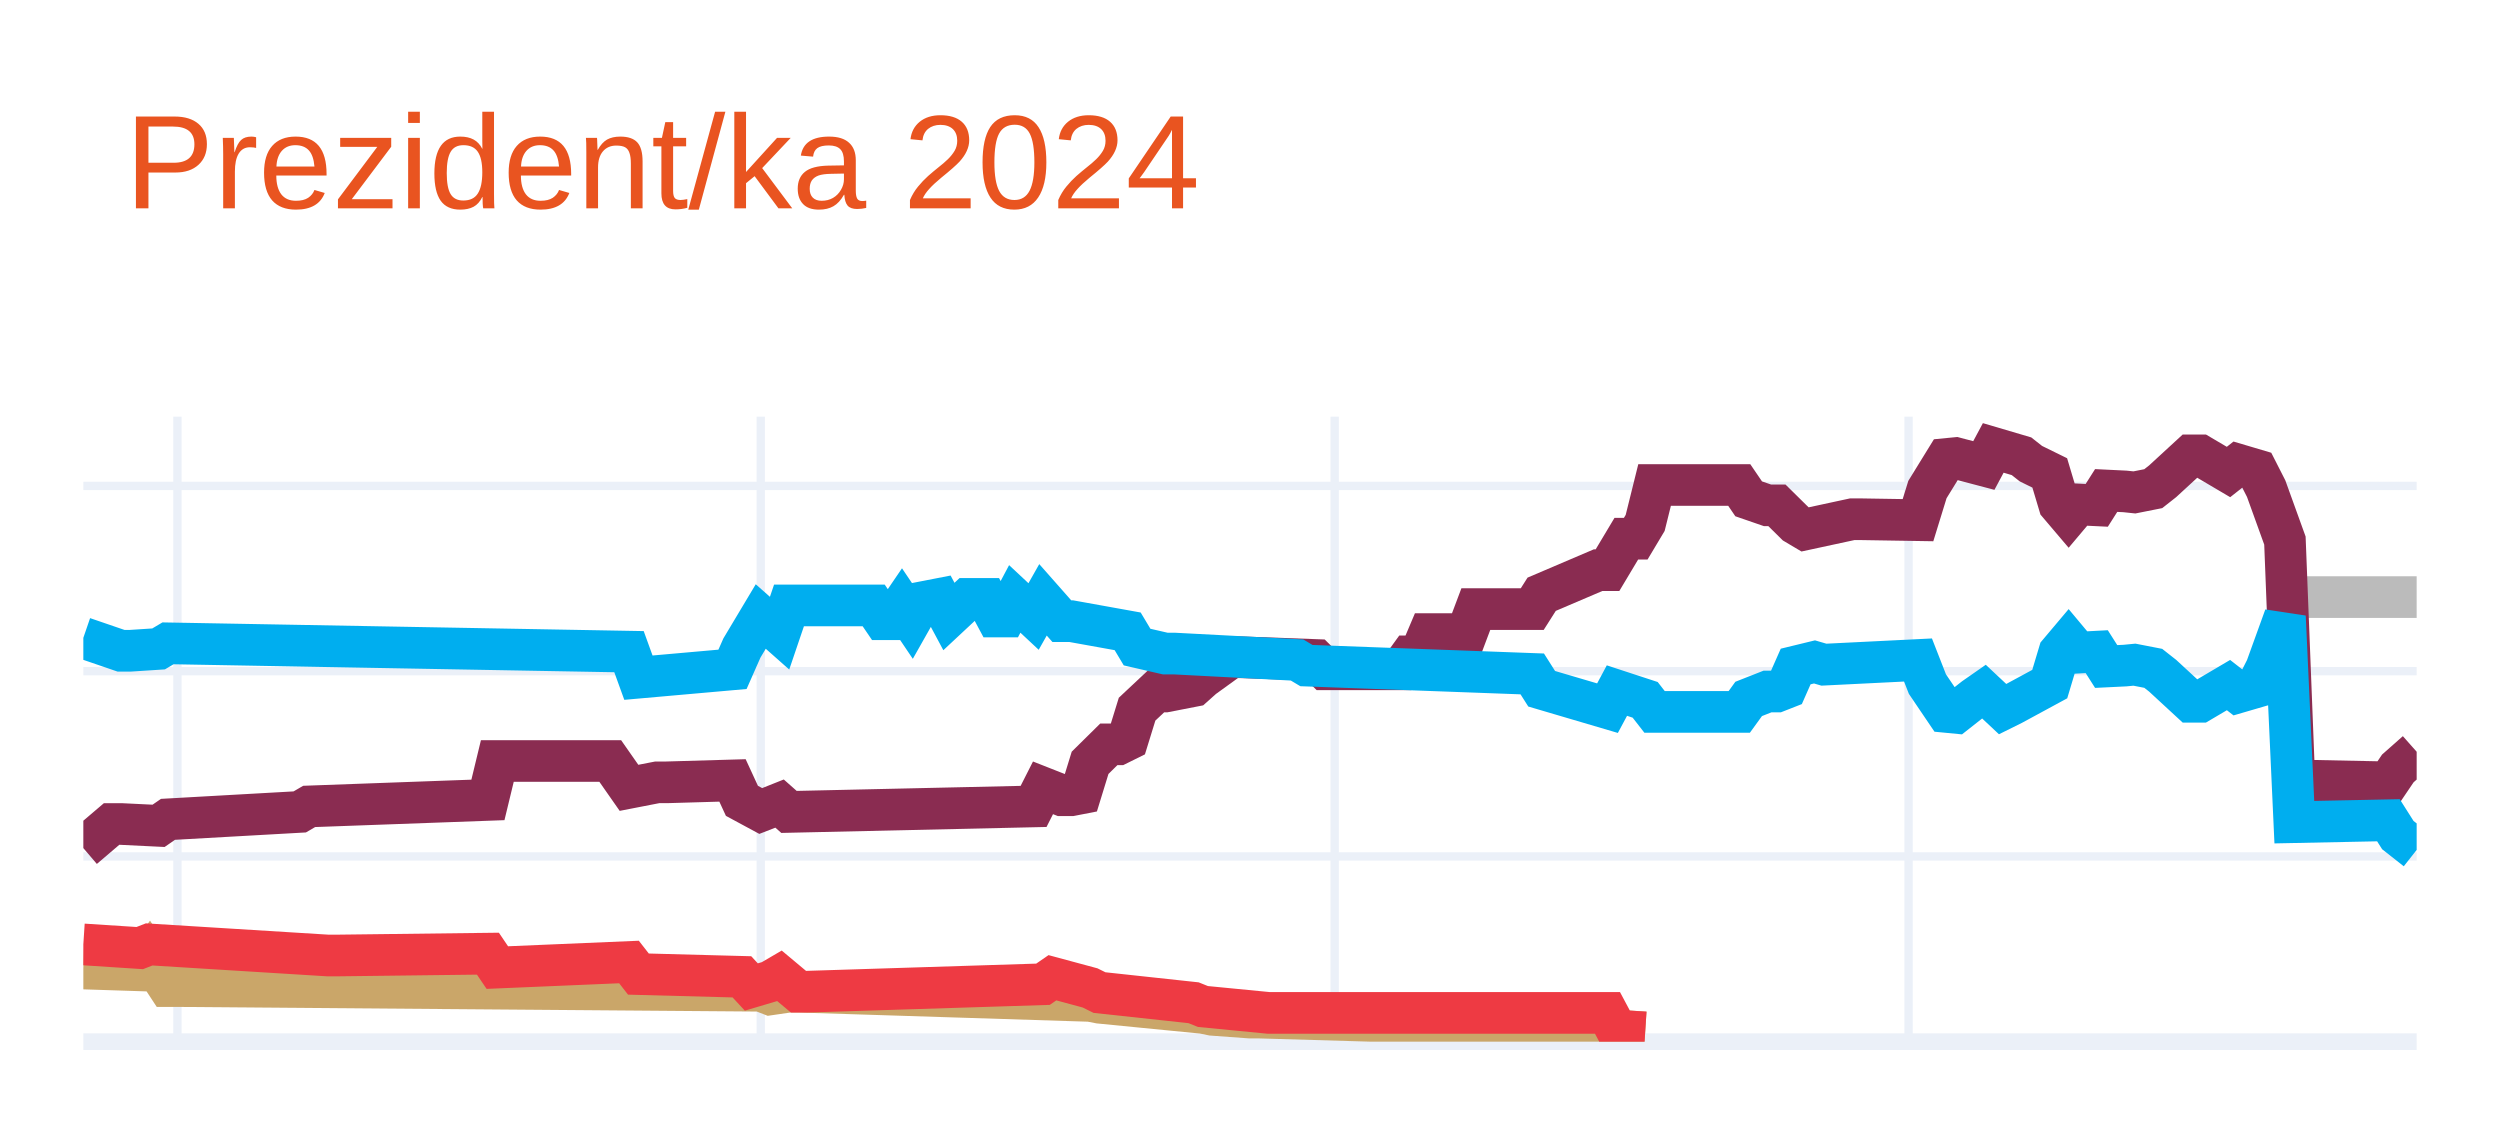
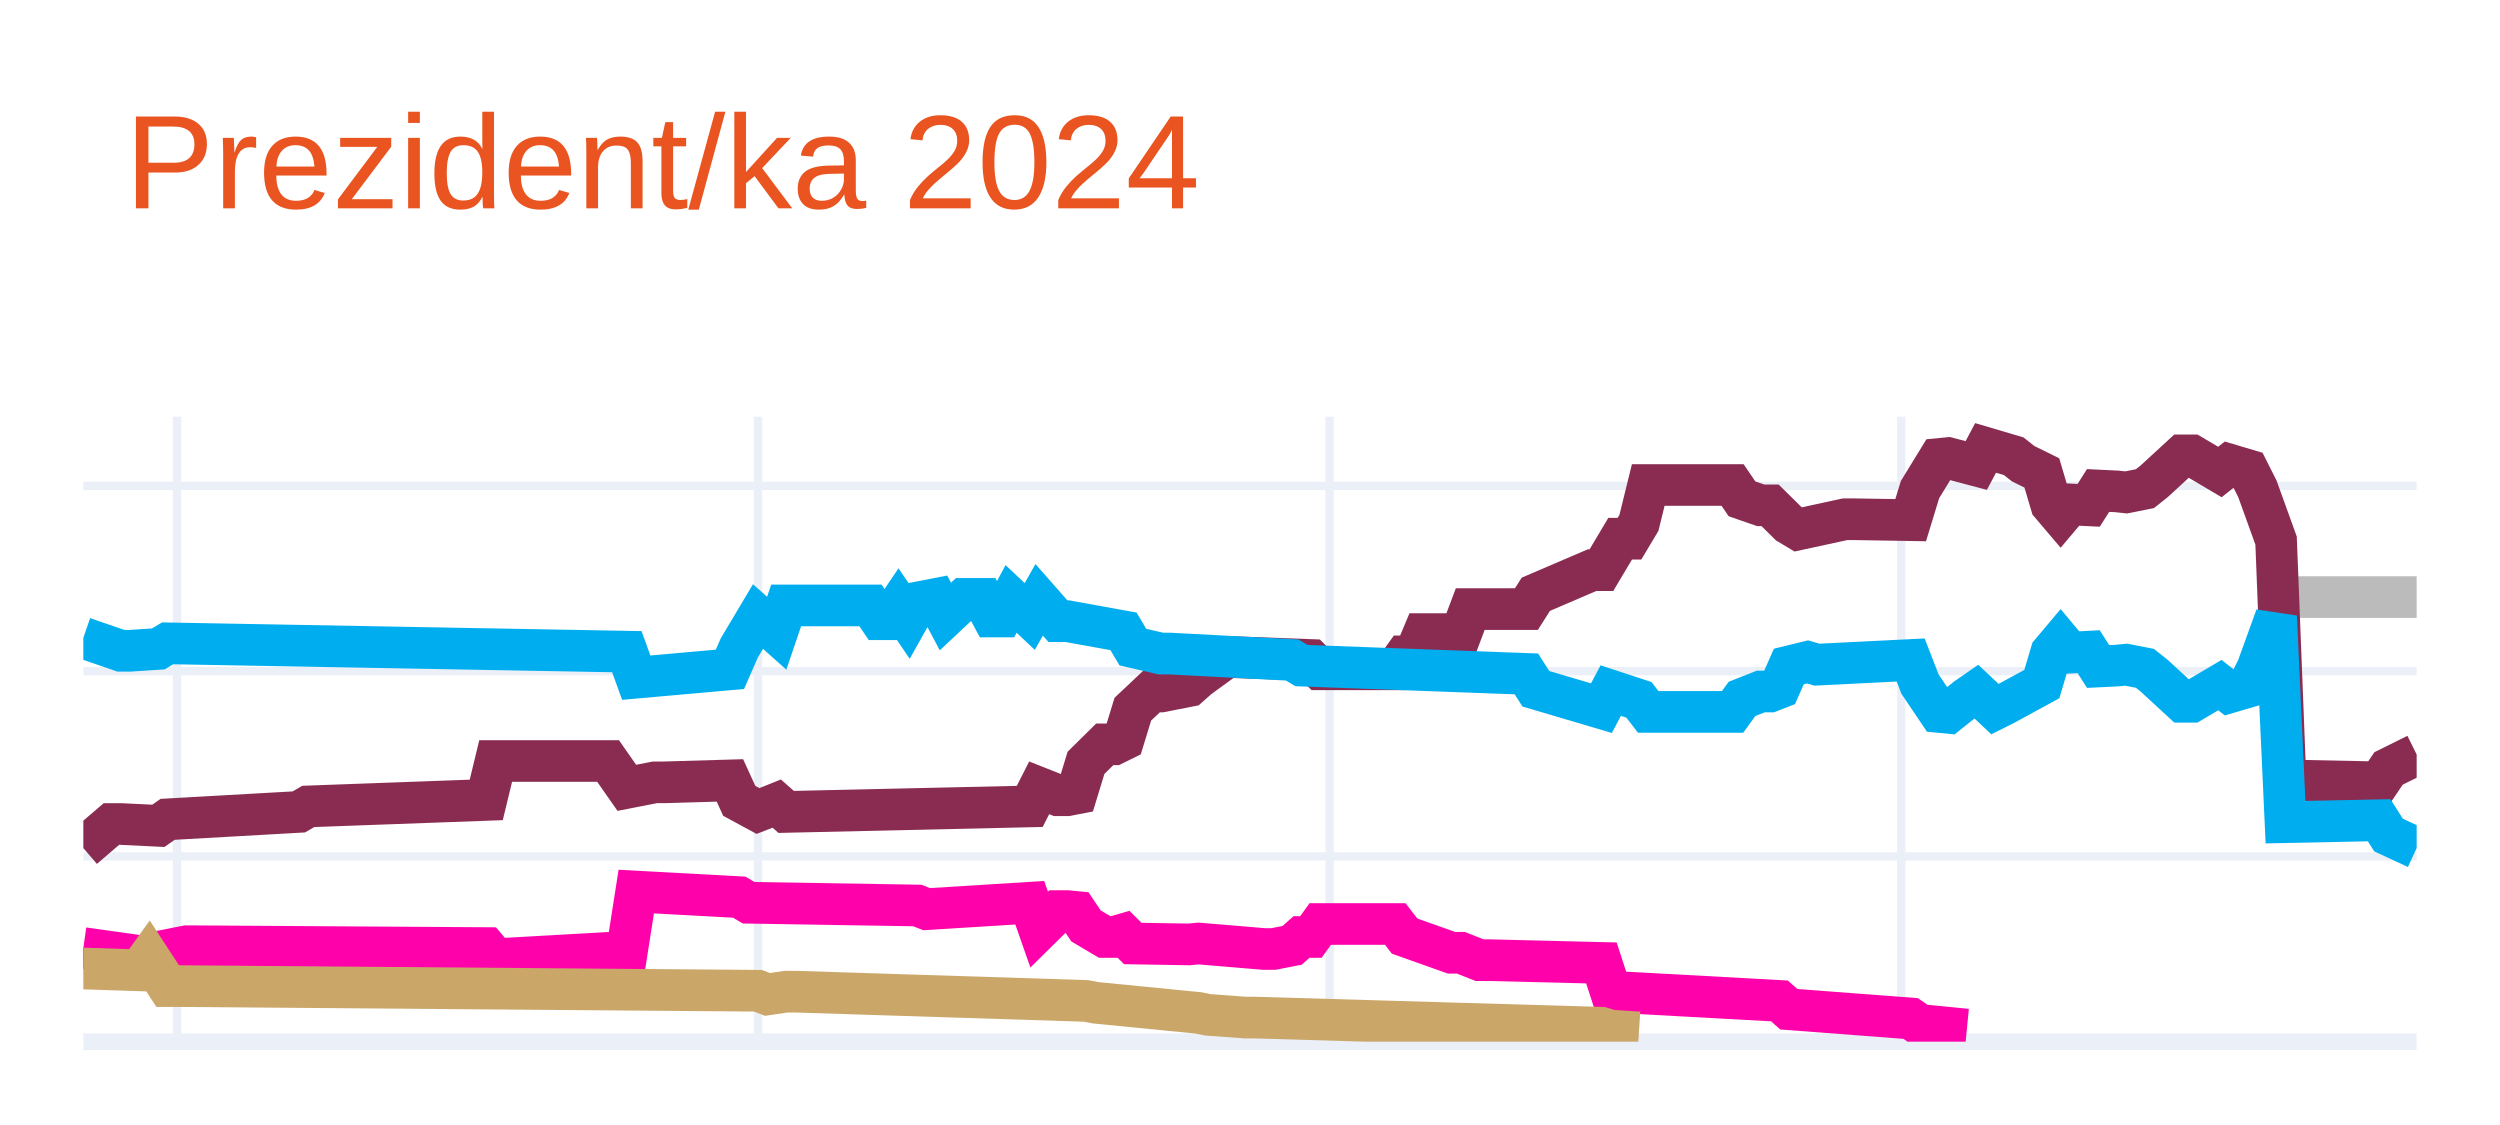
<svg xmlns="http://www.w3.org/2000/svg" class="main-svg" width="300" height="135" style="" viewBox="0 0 300 135">
  <rect x="0" y="0" width="300" height="135" style="fill: rgb(255, 255, 255); fill-opacity: 1;" />
-   <defs id="defs-5064f6">
+   <defs id="defs-d7b82d">
    <g class="clips">
-       <clipPath id="clip5064f6xyplot" class="plotclip">
+       <clipPath id="clipd7b82dxyplot" class="plotclip">
        <rect width="280" height="75" />
      </clipPath>
-       <clipPath class="axesclip" id="clip5064f6x">
+       <clipPath class="axesclip" id="clipd7b82dx">
        <rect x="10" y="0" width="280" height="135" />
      </clipPath>
-       <clipPath class="axesclip" id="clip5064f6y">
+       <clipPath class="axesclip" id="clipd7b82dy">
        <rect x="0" y="50" width="300" height="75" />
      </clipPath>
-       <clipPath class="axesclip" id="clip5064f6xy">
+       <clipPath class="axesclip" id="clipd7b82dxy">
        <rect x="10" y="50" width="280" height="75" />
      </clipPath>
    </g>
    <g class="gradients" />
    <g class="patterns" />
  </defs>
  <g class="bglayer" />
  <g class="layer-below">
    <g class="imagelayer" />
    <g class="shapelayer" />
  </g>
  <g class="cartesianlayer">
    <g class="subplot xy">
      <g class="layer-subplot">
        <g class="shapelayer" />
        <g class="imagelayer" />
      </g>
      <g class="minor-gridlayer">
        <g class="x" />
        <g class="y" />
      </g>
      <g class="gridlayer">
        <g class="x">
-           <path class="xgrid crisp" transform="translate(21.29,0)" d="M0,50v75" style="stroke: rgb(235, 240, 248); stroke-opacity: 1; stroke-width: 1px;" />
-           <path class="xgrid crisp" transform="translate(91.29,0)" d="M0,50v75" style="stroke: rgb(235, 240, 248); stroke-opacity: 1; stroke-width: 1px;" />
-           <path class="xgrid crisp" transform="translate(160.16,0)" d="M0,50v75" style="stroke: rgb(235, 240, 248); stroke-opacity: 1; stroke-width: 1px;" />
-           <path class="xgrid crisp" transform="translate(229.03,0)" d="M0,50v75" style="stroke: rgb(235, 240, 248); stroke-opacity: 1; stroke-width: 1px;" />
+           <path class="xgrid crisp" transform="translate(21.24,0)" d="M0,50v75" style="stroke: rgb(235, 240, 248); stroke-opacity: 1; stroke-width: 1px;" />
+           <path class="xgrid crisp" transform="translate(90.96,0)" d="M0,50v75" style="stroke: rgb(235, 240, 248); stroke-opacity: 1; stroke-width: 1px;" />
+           <path class="xgrid crisp" transform="translate(159.56,0)" d="M0,50v75" style="stroke: rgb(235, 240, 248); stroke-opacity: 1; stroke-width: 1px;" />
+           <path class="xgrid crisp" transform="translate(228.15,0)" d="M0,50v75" style="stroke: rgb(235, 240, 248); stroke-opacity: 1; stroke-width: 1px;" />
        </g>
        <g class="y">
          <path class="ygrid crisp" transform="translate(0,102.77)" d="M10,0h280" style="stroke: rgb(235, 240, 248); stroke-opacity: 1; stroke-width: 1px;" />
          <path class="ygrid crisp" transform="translate(0,80.54)" d="M10,0h280" style="stroke: rgb(235, 240, 248); stroke-opacity: 1; stroke-width: 1px;" />
          <path class="ygrid crisp" transform="translate(0,58.31)" d="M10,0h280" style="stroke: rgb(235, 240, 248); stroke-opacity: 1; stroke-width: 1px;" />
        </g>
      </g>
      <g class="zerolinelayer">
        <path class="yzl zl crisp" transform="translate(0,125)" d="M10,0h280" style="stroke: rgb(235, 240, 248); stroke-opacity: 1; stroke-width: 2px;" />
      </g>
      <path class="xlines-below" />
      <path class="ylines-below" />
      <g class="overlines-below" />
      <g class="xaxislayer-below" />
      <g class="yaxislayer-below" />
      <g class="overaxes-below" />
-       <g class="plot" transform="translate(10,50)" clip-path="url(#clip5064f6xyplot)">
+       <g class="plot" transform="translate(10,50)" clip-path="url(#clipd7b82dxyplot)">
        <g class="scatterlayer mlayer">
-           <g class="trace scatter trace3dc950" style="stroke-miterlimit: 2; opacity: 1;">
+           <g class="trace scatter tracebd71f7" style="stroke-miterlimit: 2; opacity: 1;">
            <g class="fills" />
            <g class="errorbars" />
            <g class="lines">
-               <path class="js-line" d="M265.32,21.65L280,21.65" style="vector-effect: none; fill: none; stroke: rgb(187, 187, 187); stroke-opacity: 1; stroke-width: 5px; opacity: 1;" />
+               <path class="js-line" d="M264.26,21.65L280,21.65" style="vector-effect: none; fill: none; stroke: rgb(187, 187, 187); stroke-opacity: 1; stroke-width: 5px; opacity: 1;" />
            </g>
            <g class="points" />
            <g class="text" />
          </g>
-           <g class="trace scatter traceff7b1d" style="stroke-miterlimit: 2; opacity: 1;">
+           <g class="trace scatter traced8c0fb" style="stroke-miterlimit: 2; opacity: 1;">
            <g class="fills" />
            <g class="errorbars" />
            <g class="lines">
-               <path class="js-line" d="M0,51.77L3.39,48.88L4.52,48.88L9.03,49.1L10.16,48.32L25.97,47.43L27.1,46.77L48.55,45.99L49.68,41.32L63.23,41.32L65.48,44.54L68.87,43.88L70,43.88L77.9,43.65L79.03,46.1L81.29,47.32L82.42,46.88L83.55,46.43L84.68,47.43L114.03,46.77L115.16,44.54L117.42,45.43L118.55,45.43L119.68,45.21L120.81,41.54L123.06,39.32L124.19,39.32L125.32,38.76L126.45,35.1L128.71,32.98L129.84,32.98L133.23,32.32L134.35,31.32L137.74,28.87L138.87,28.87L147.9,29.2L149.03,30.32L158.06,30.32L159.19,28.76L160.32,28.76L161.45,26.09L165.97,26.09L167.1,23.09L173.87,23.09L175,21.31L181.77,18.42L182.9,18.42L185.16,14.64L186.29,14.64L187.42,12.75L188.55,8.2L198.71,8.2L199.84,9.86L202.1,10.64L203.23,10.64L205.48,12.86L206.61,13.53L212.26,12.31L213.39,12.31L220.16,12.42L221.29,8.75L223.55,5.08L224.68,4.97L228.06,5.86L229.19,3.75L232.58,4.75L233.71,5.64L235.97,6.75L237.1,10.53L238.23,11.86L239.35,10.53L241.61,10.64L242.74,8.86L245,8.97L246.13,9.09L248.39,8.64L249.52,7.75L252.9,4.64L254.03,4.64L257.42,6.64L258.55,5.75L260.81,6.42L261.94,8.64L264.19,14.87L265.32,43.65L276.61,43.88L277.74,42.21L280,40.21" style="vector-effect: none; fill: none; stroke: rgb(138, 44, 81); stroke-opacity: 1; stroke-width: 5px; opacity: 1;" />
+               <path class="js-line" d="M0,51.77L3.37,48.88L4.5,48.88L9,49.1L10.12,48.32L25.86,47.43L26.99,46.77L48.35,45.99L49.48,41.32L62.97,41.32L65.22,44.54L68.59,43.88L69.72,43.88L77.59,43.65L78.71,46.1L80.96,47.32L82.09,46.88L83.21,46.43L84.34,47.43L113.57,46.77L114.7,44.54L116.95,45.43L118.07,45.43L119.2,45.21L120.32,41.54L122.57,39.32L123.69,39.32L124.82,38.76L125.94,35.1L128.19,32.98L129.32,32.98L132.69,32.32L133.82,31.32L137.19,28.87L138.31,28.87L147.31,29.2L148.43,30.32L157.43,30.32L158.55,28.76L159.68,28.76L160.8,26.09L165.3,26.09L166.43,23.09L173.17,23.09L174.3,21.31L181.04,18.42L182.17,18.42L184.42,14.64L185.54,14.64L186.67,12.75L187.79,8.2L197.91,8.2L199.04,9.86L201.29,10.64L202.41,10.64L204.66,12.86L205.78,13.53L211.41,12.31L212.53,12.31L219.28,12.42L220.4,8.75L222.65,5.08L223.78,4.97L227.15,5.86L228.27,3.75L231.65,4.75L232.77,5.64L235.02,6.75L236.14,10.53L237.27,11.86L238.39,10.53L240.64,10.64L241.77,8.86L244.02,8.97L245.14,9.09L247.39,8.64L248.51,7.75L251.89,4.64L253.01,4.64L256.39,6.64L257.51,5.75L259.76,6.42L260.88,8.64L263.13,14.87L264.26,43.65L275.5,43.88L276.63,42.21L280,40.54" style="vector-effect: none; fill: none; stroke: rgb(138, 44, 81); stroke-opacity: 1; stroke-width: 5px; opacity: 1;" />
            </g>
            <g class="points" />
            <g class="text" />
          </g>
-           <g class="trace scatter trace6754d4" style="stroke-miterlimit: 2; opacity: 1;">
+           <g class="trace scatter traceaa64ec" style="stroke-miterlimit: 2; opacity: 1;">
            <g class="fills" />
            <g class="errorbars" />
            <g class="lines">
-               <path class="js-line" d="M0,26.54L4.52,28.09L5.65,28.09L9.03,27.87L10.16,27.2L65.48,28.2L66.61,31.32L77.9,30.32L79.03,27.76L81.29,23.98L82.42,24.98L83.55,25.98L84.68,22.65L94.84,22.65L95.97,24.31L97.1,24.31L98.23,22.65L99.35,24.31L100.48,22.31L102.74,21.87L103.87,23.98L106.13,21.87L107.26,21.87L108.39,21.87L109.52,23.98L110.65,23.98L111.77,21.87L114.03,23.98L115.16,21.98L117.42,24.54L118.55,24.54L125.32,25.76L126.45,27.65L129.84,28.43L130.97,28.43L145.65,29.2L146.77,29.87L173.87,30.87L175,32.65L182.9,34.98L184.03,32.87L187.42,33.98L188.55,35.43L198.71,35.43L199.84,33.87L202.1,32.98L203.23,32.98L204.35,32.54L205.48,29.98L207.74,29.43L208.87,29.76L220.16,29.2L221.29,32.09L223.55,35.43L224.68,35.54L226.94,33.76L228.06,32.98L230.32,35.1L231.45,34.54L235.97,32.09L237.1,28.32L238.23,26.98L239.35,28.32L241.61,28.2L242.74,29.98L245,29.87L246.13,29.76L248.39,30.2L249.52,31.09L252.9,34.21L254.03,34.21L257.42,32.21L258.55,33.09L260.81,32.43L261.94,30.2L264.19,23.98L265.32,48.66L276.61,48.43L277.74,50.21L280,51.99" style="vector-effect: none; fill: none; stroke: rgb(0, 174, 239); stroke-opacity: 1; stroke-width: 5px; opacity: 1;" />
+               <path class="js-line" d="M0,26.54L4.5,28.09L5.62,28.09L9,27.87L10.12,27.2L65.22,28.2L66.35,31.32L77.59,30.32L78.71,27.76L80.96,23.98L82.09,24.98L83.21,25.98L84.34,22.65L94.46,22.65L95.58,24.31L96.71,24.31L97.83,22.65L98.96,24.31L100.08,22.31L102.33,21.87L103.45,23.98L105.7,21.87L106.83,21.87L107.95,21.87L109.08,23.98L110.2,23.98L111.33,21.87L113.57,23.98L114.7,21.98L116.95,24.54L118.07,24.54L124.82,25.76L125.94,27.65L129.32,28.43L130.44,28.43L145.06,29.2L146.18,29.87L173.17,30.87L174.3,32.65L182.17,34.98L183.29,32.87L186.67,33.98L187.79,35.43L197.91,35.43L199.04,33.87L201.29,32.98L202.41,32.98L203.53,32.54L204.66,29.98L206.91,29.43L208.03,29.76L219.28,29.2L220.4,32.09L222.65,35.43L223.78,35.54L226.02,33.76L227.15,32.98L229.4,35.1L230.52,34.54L235.02,32.09L236.14,28.32L237.27,26.98L238.39,28.32L240.64,28.2L241.77,29.98L244.02,29.87L245.14,29.76L247.39,30.2L248.51,31.09L251.89,34.21L253.01,34.21L256.39,32.21L257.51,33.09L259.76,32.43L260.88,30.2L263.13,23.98L264.26,48.66L275.5,48.43L276.63,50.21L280,51.77" style="vector-effect: none; fill: none; stroke: rgb(0, 174, 239); stroke-opacity: 1; stroke-width: 5px; opacity: 1;" />
            </g>
            <g class="points" />
            <g class="text" />
          </g>
-           <g class="trace scatter tracef8f7c0" style="stroke-miterlimit: 2; opacity: 1;">
+           <g class="trace scatter trace018ddd" style="stroke-miterlimit: 2; opacity: 1;">
            <g class="fills" />
            <g class="errorbars" />
            <g class="lines">
-               <path class="js-line" d="M0,66.22L6.77,66.44L7.9,64.88L10.16,68.33L11.29,68.33L81.29,68.89L82.42,69.33L84.68,69L85.81,69L120.81,70.11L121.94,70.33L134.35,71.55L135.48,71.78L140,72.11L141.13,72.11L182.9,73.33L184.03,73.67L187.42,73.89" style="vector-effect: none; fill: none; stroke: rgb(202, 166, 105); stroke-opacity: 1; stroke-width: 5px; opacity: 1;" />
+               <path class="js-line" d="M0,63.77L7.87,64.88L9,64.22L12.37,63.55L13.49,63.55L48.35,63.77L49.48,65.11L65.22,64.22L66.35,56.99L78.71,57.66L79.84,58.33L100.08,58.66L101.2,59.1L113.57,58.33L114.7,61.55L116.95,59.33L118.07,59.33L119.2,59.44L120.32,61.11L122.57,62.44L123.69,62.44L124.82,62.11L125.94,63.22L132.69,63.33L133.82,63.22L141.69,63.88L142.81,63.88L145.06,63.44L146.18,62.44L147.31,62.44L148.43,60.88L157.43,60.88L158.55,62.33L164.18,64.33L165.3,64.33L167.55,65.22L168.67,65.22L182.17,65.55L183.29,69L203.53,70.11L204.66,71.11L219.28,72.22L220.4,73L226.02,73.55" style="vector-effect: none; fill: none; stroke: rgb(255, 1, 170); stroke-opacity: 1; stroke-width: 5px; opacity: 1;" />
            </g>
            <g class="points" />
            <g class="text" />
          </g>
-           <g class="trace scatter trace84bbcf" style="stroke-miterlimit: 2; opacity: 1;">
+           <g class="trace scatter trace36b583" style="stroke-miterlimit: 2; opacity: 1;">
            <g class="fills" />
            <g class="errorbars" />
            <g class="lines">
-               <path class="js-line" d="M0,63.33L6.77,63.77L7.9,63.33L29.35,64.66L30.48,64.66L48.55,64.44L49.68,66.11L65.48,65.44L66.61,66.89L79.03,67.22L80.16,68.44L82.42,67.77L83.55,67.11L85.81,69L86.94,69L115.16,68.11L116.29,67.33L120.81,68.55L121.94,69.11L133.23,70.33L134.35,70.78L142.26,71.55L143.39,71.55L182.9,71.55L184.03,73.67L187.42,73.89" style="vector-effect: none; fill: none; stroke: rgb(238, 58, 67); stroke-opacity: 1; stroke-width: 5px; opacity: 1;" />
+               <path class="js-line" d="M0,66.22L6.75,66.44L7.87,64.88L10.12,68.33L11.24,68.33L80.96,68.89L82.09,69.33L84.34,69L85.46,69L120.32,70.11L121.45,70.33L133.82,71.55L134.94,71.78L139.44,72.11L140.56,72.11L182.17,73.33L183.29,73.67L186.67,73.89" style="vector-effect: none; fill: none; stroke: rgb(202, 166, 105); stroke-opacity: 1; stroke-width: 5px; opacity: 1;" />
            </g>
            <g class="points" />
            <g class="text" />
          </g>
        </g>
      </g>
      <g class="overplot" />
      <path class="xlines-above crisp" d="M0,0" style="fill: none;" />
      <path class="ylines-above crisp" d="M0,0" style="fill: none;" />
      <g class="overlines-above" />
      <g class="xaxislayer-above" />
      <g class="yaxislayer-above" />
      <g class="overaxes-above" />
    </g>
  </g>
  <g class="polarlayer" />
  <g class="smithlayer" />
  <g class="ternarylayer" />
  <g class="geolayer" />
  <g class="funnelarealayer" />
  <g class="pielayer" />
  <g class="iciclelayer" />
  <g class="treemaplayer" />
  <g class="sunburstlayer" />
  <g class="glimages" />
-   <defs id="topdefs-5064f6">
+   <defs id="topdefs-d7b82d">
    <g class="clips" />
  </defs>
  <g class="layer-above">
    <g class="imagelayer" />
    <g class="shapelayer" />
  </g>
  <g class="infolayer">
    <g class="g-gtitle">
      <text class="gtitle" x="15" y="25" text-anchor="start" dy="0em" style="font-family: Ubuntu, verdana, arial, sans-serif; font-size: 16px; fill: rgb(233, 84, 32); opacity: 1; font-weight: normal; white-space: pre;">Prezident/ka 2024</text>
    </g>
    <g class="g-xtitle" />
    <g class="g-ytitle" />
  </g>
</svg>
